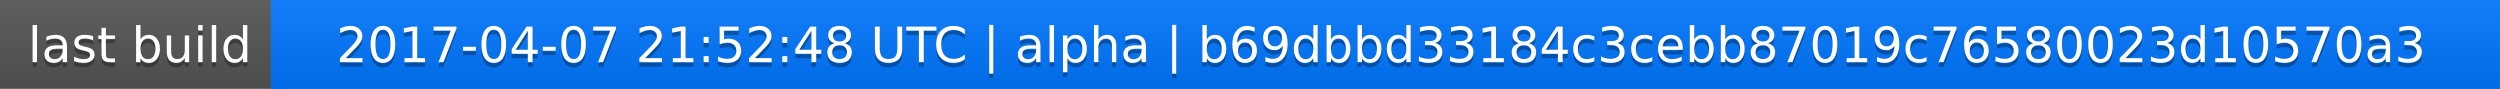
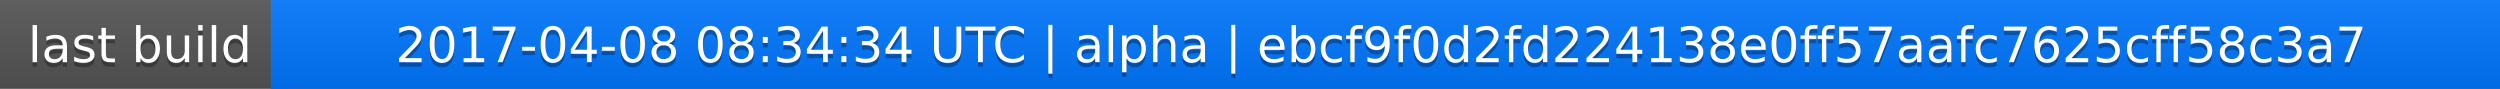
<svg xmlns="http://www.w3.org/2000/svg" width="563" height="20">
  <linearGradient id="a" x2="0" y2="100%">
    <stop offset="0" stop-color="#bbb" stop-opacity=".1" />
    <stop offset="1" stop-opacity=".1" />
  </linearGradient>
  <rect rx="0" width="563" height="20" fill="#555" />
  <rect rx="0" x="61" width="502" height="20" fill="#07f" />
  <path fill="#07f" d="M61 0h4v20h-4z" />
  <rect rx="0" width="563" height="20" fill="url(#a)" />
  <g fill="#fff" text-anchor="middle" font-family="DejaVu Sans,Verdana,Geneva,sans-serif" font-size="11">
    <text x="31.5" y="15" fill="#010101" fill-opacity=".3">last build</text>
    <text x="31.5" y="14">last build</text>
-     <text x="311" y="15" fill="#010101" fill-opacity=".3">2017-04-07 21:52:48 UTC | alpha | b69dbbd33184c3cebb87019c76580023d10570a3</text>
-     <text x="311" y="14">2017-04-07 21:52:48 UTC | alpha | b69dbbd33184c3cebb87019c76580023d10570a3</text>
+     <text x="311" y="15" fill="#010101" fill-opacity=".3">2017-04-08 08:34:34 UTC | alpha | ebcf9f0d2fd224138e0ff57aafc7625cff58c3a7</text>
+     <text x="311" y="14">2017-04-08 08:34:34 UTC | alpha | ebcf9f0d2fd224138e0ff57aafc7625cff58c3a7</text>
  </g>
</svg>
